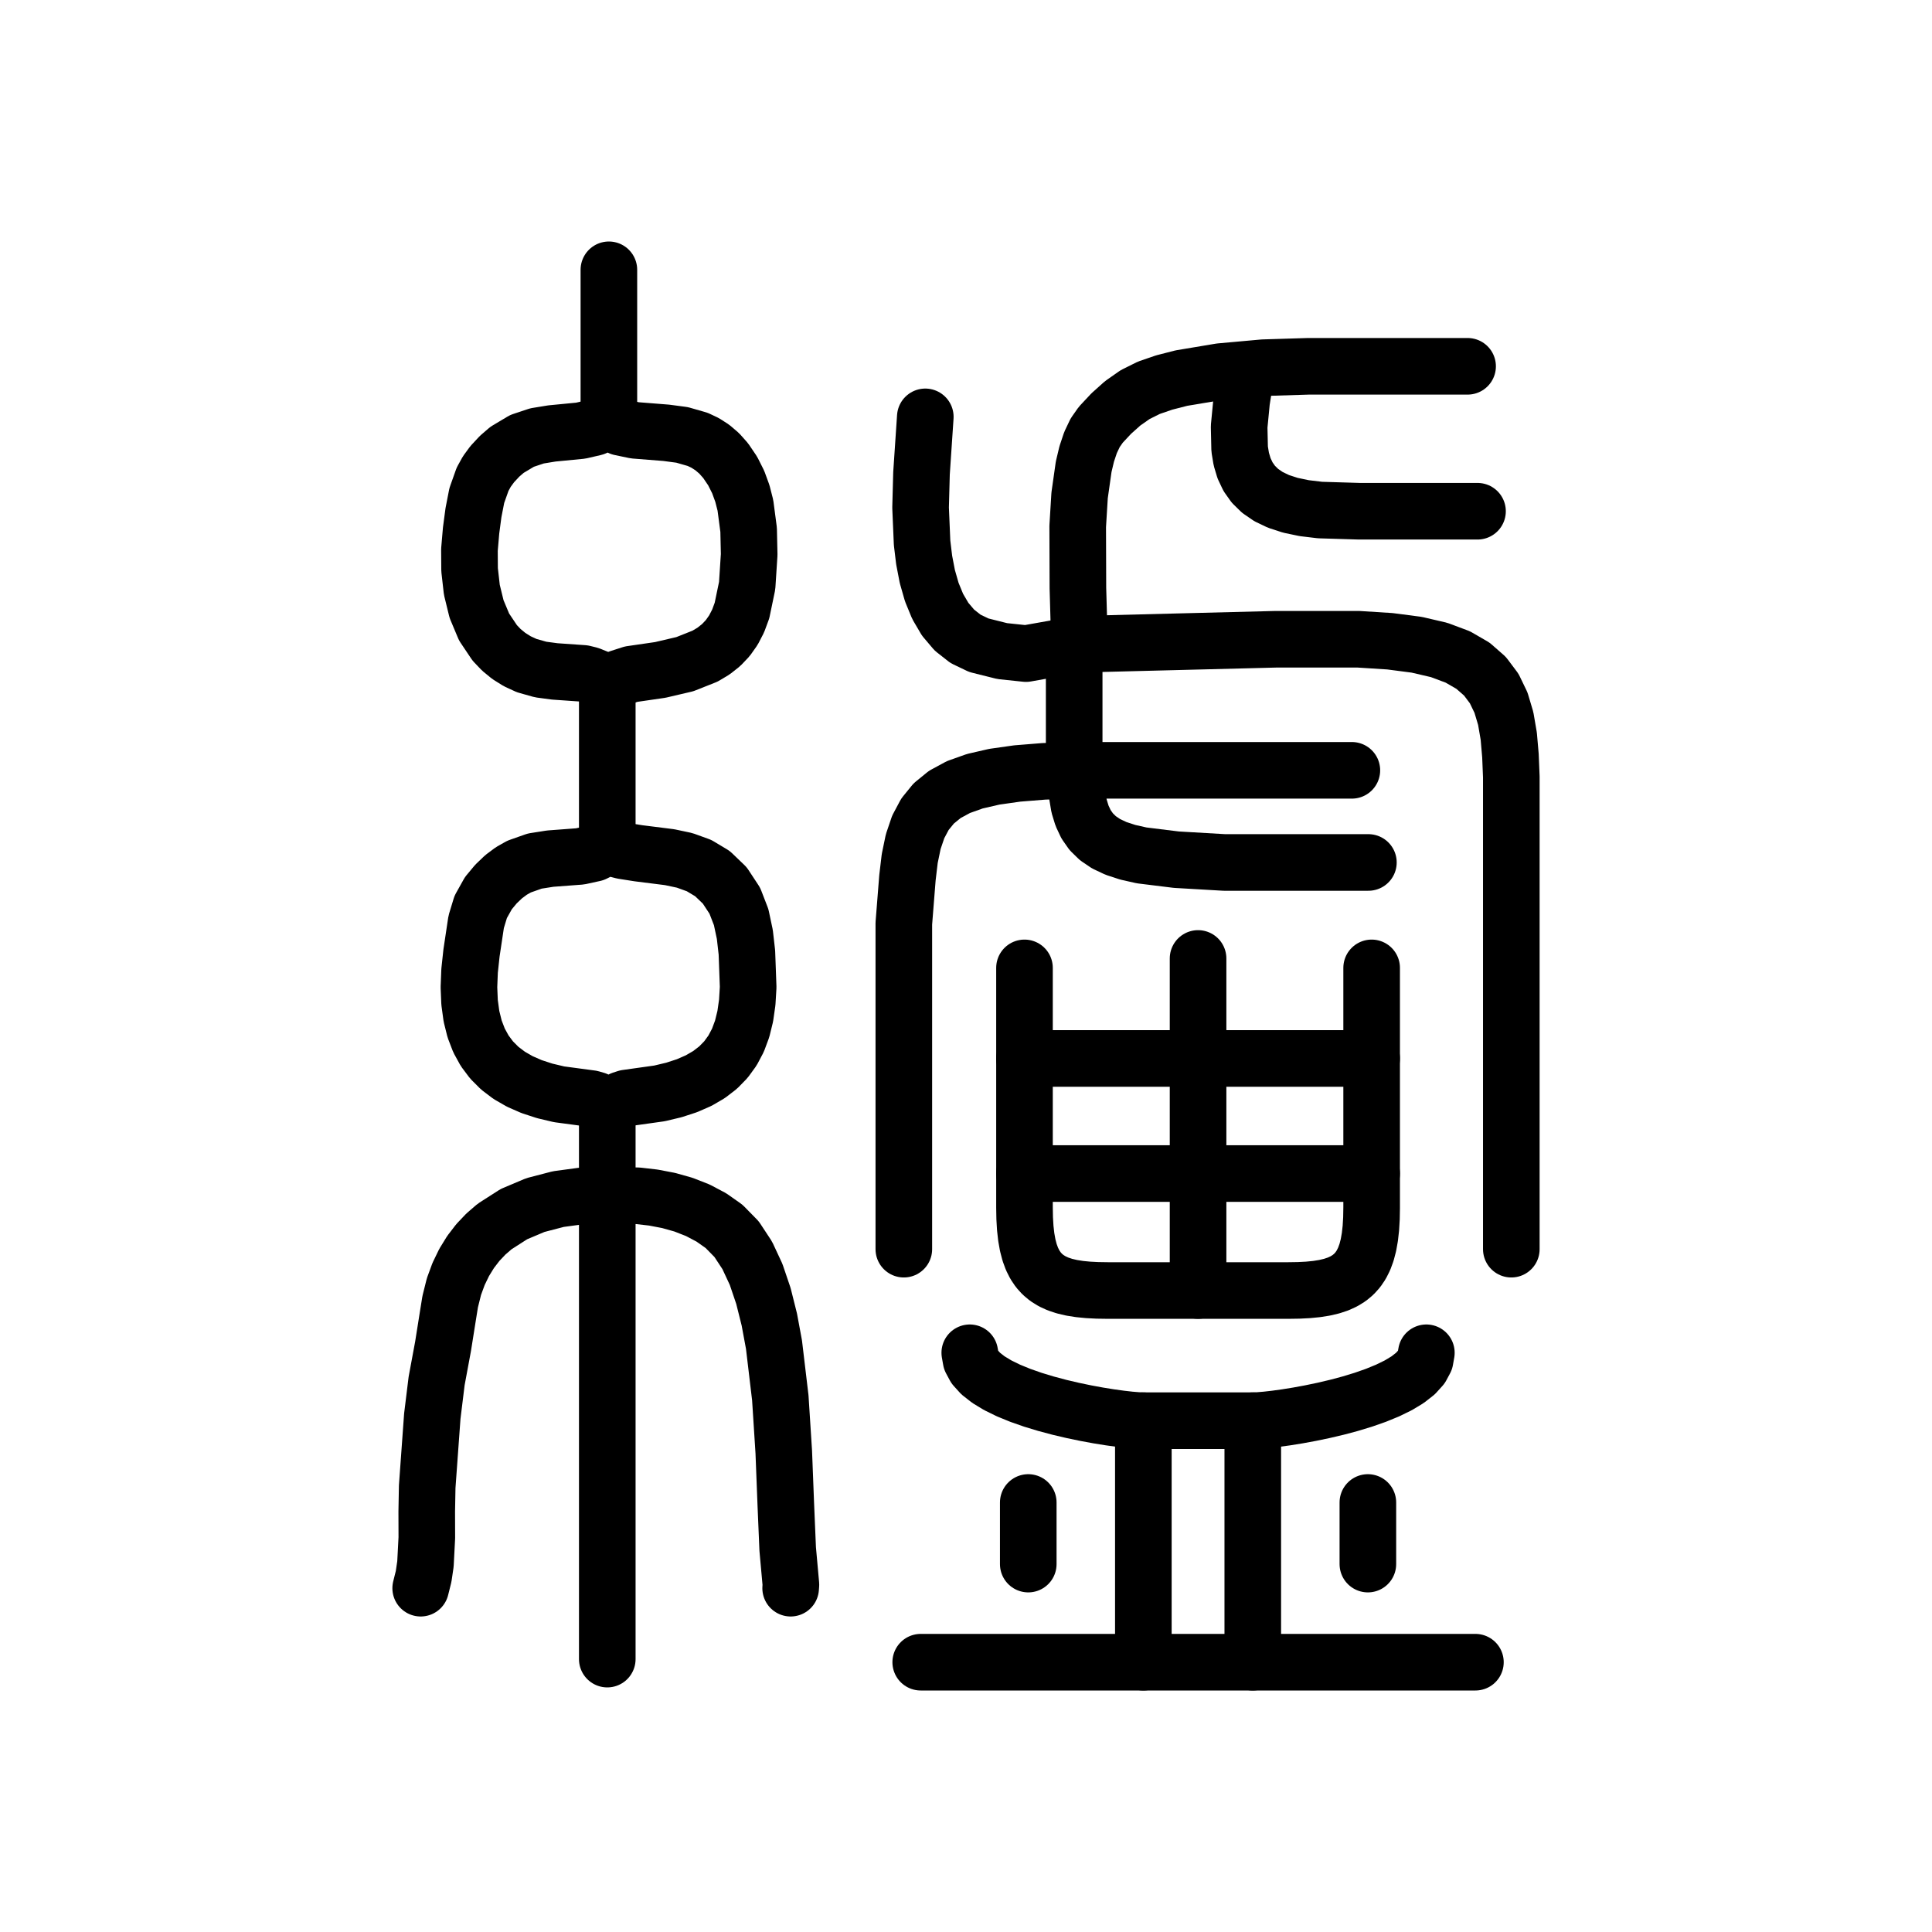
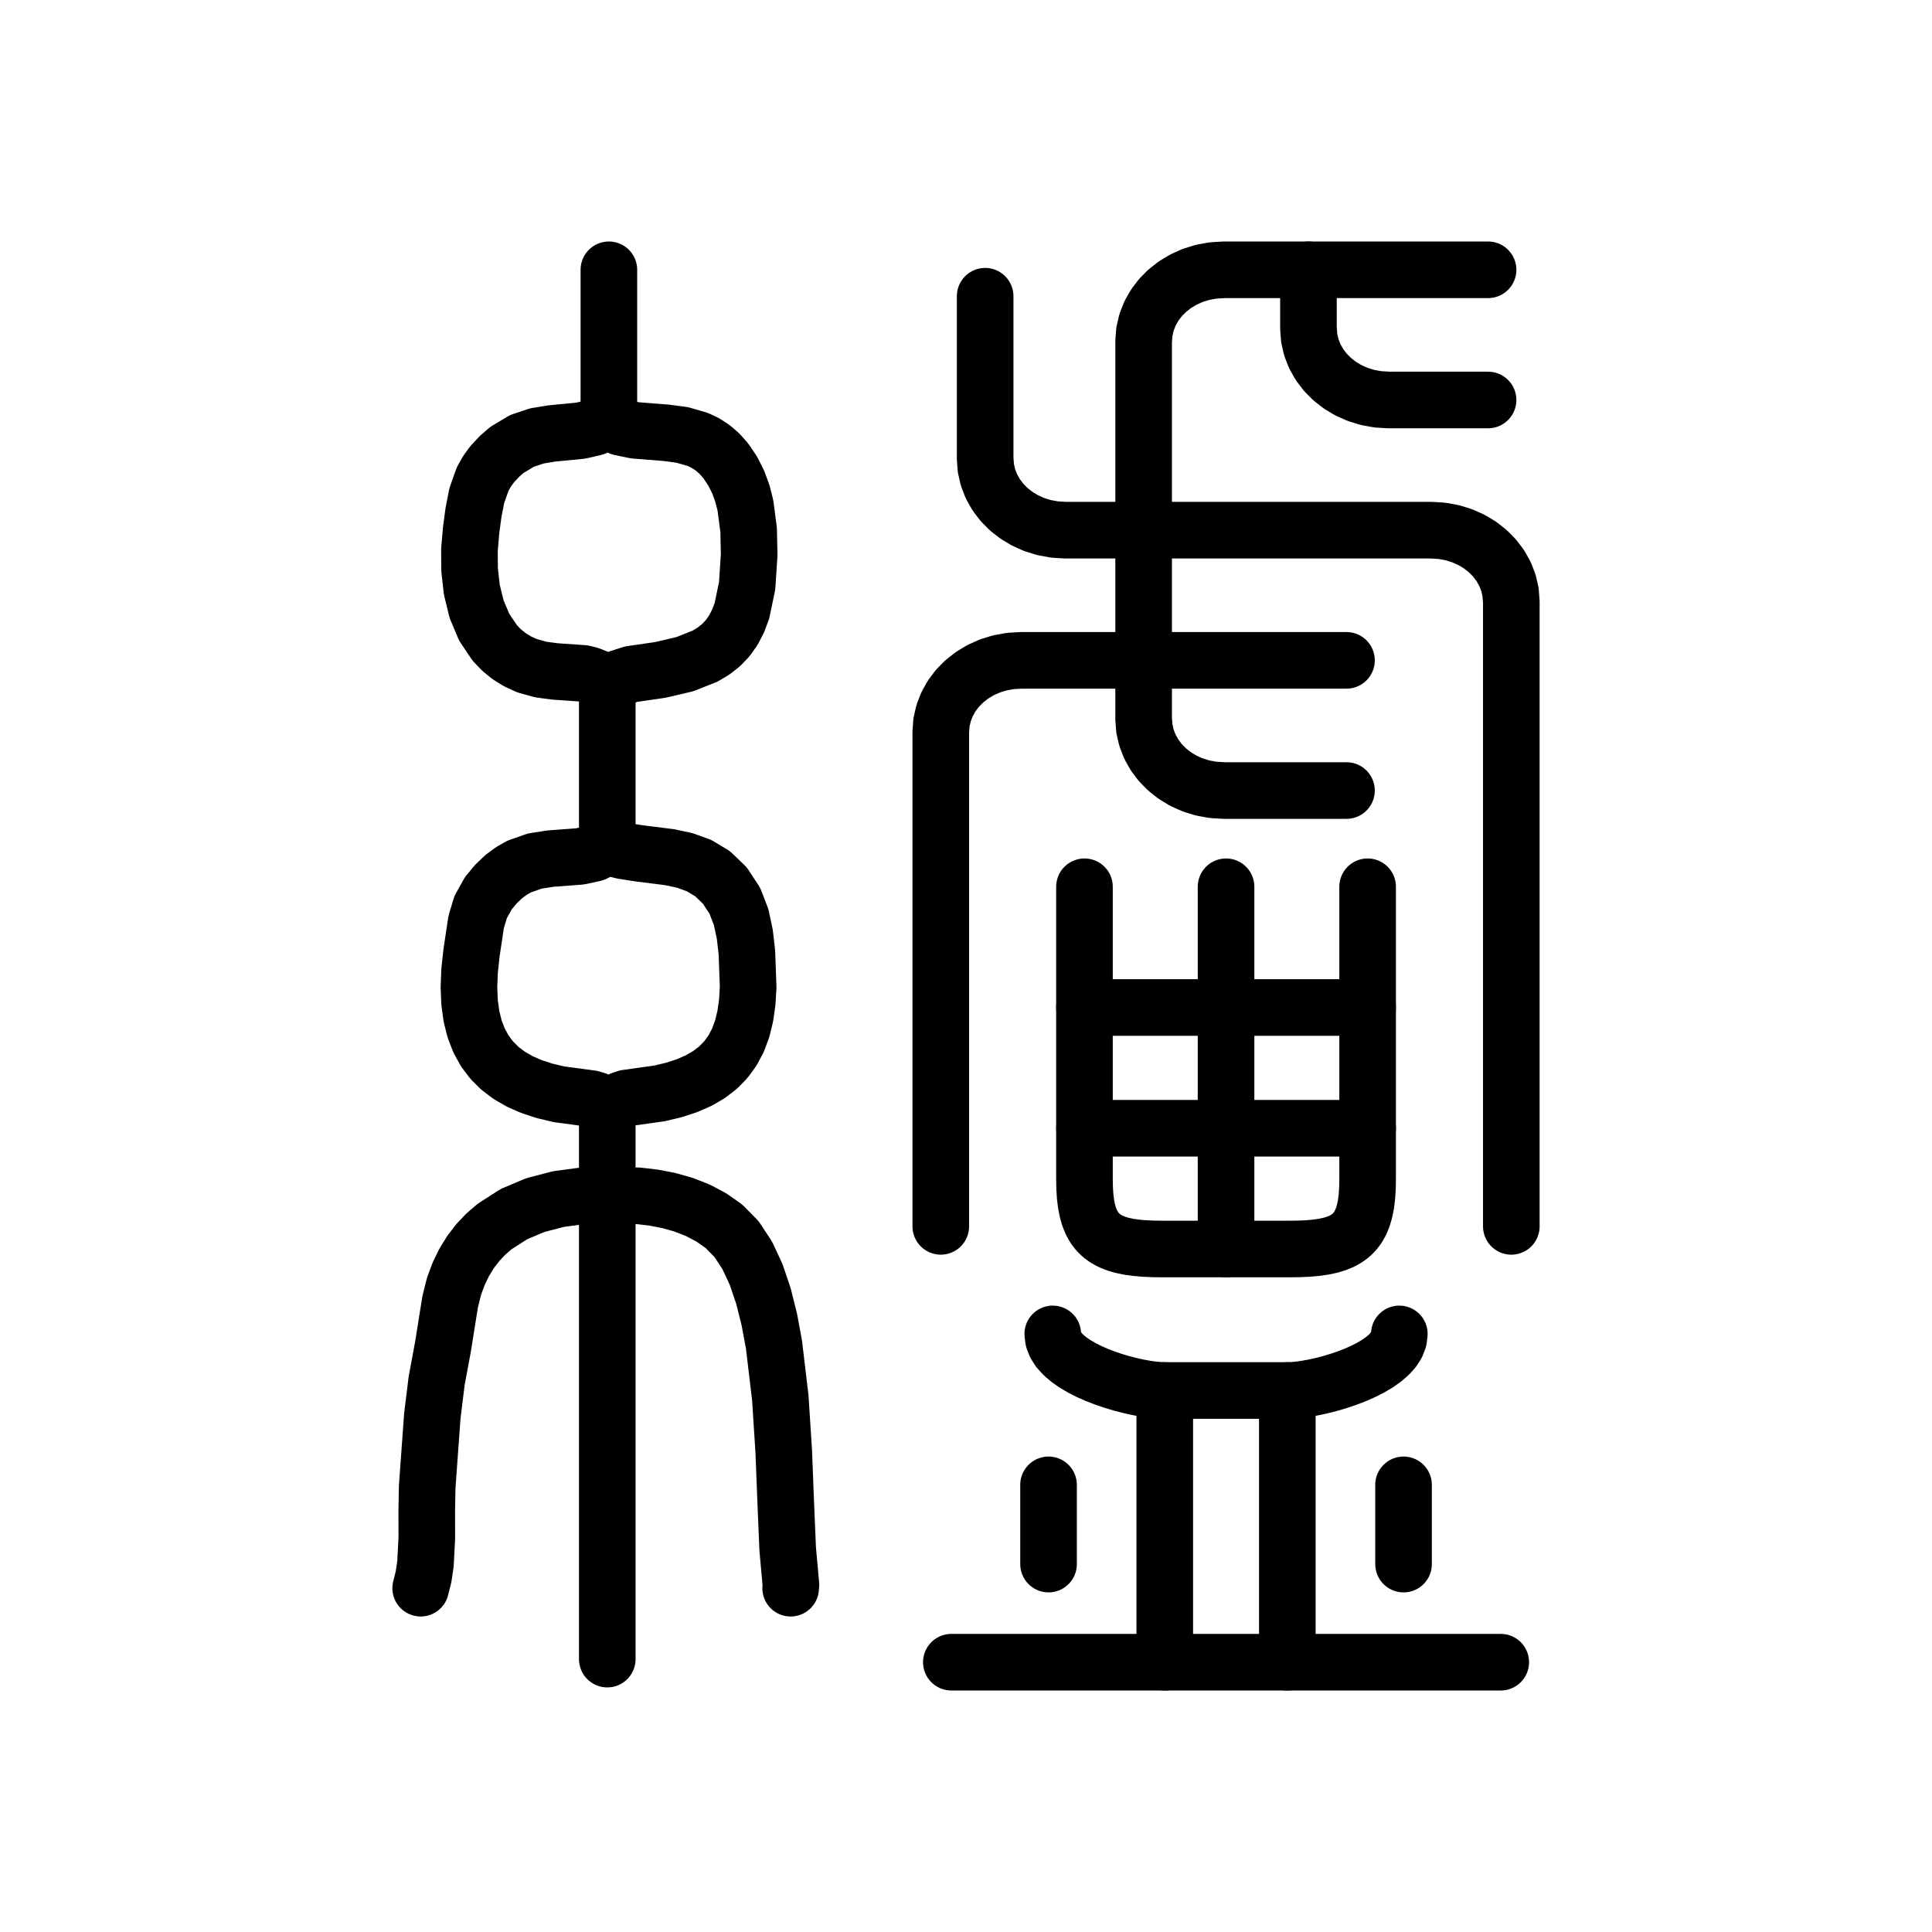
<svg xmlns="http://www.w3.org/2000/svg" viewBox="0 0 1024 1024" data-codepoint="U+3F706" data-advance="1024" data-schema="seal-centerline-1">
  <g transform="matrix(1 0 0 -1 0 832)" fill="none" stroke="#000" stroke-width="30" stroke-linecap="round" stroke-linejoin="round">
    <path id="stroke-1" d="M 322.722 608.701 L 322.722 689.0" />
    <path id="stroke-2" d="M 321.869 470.313 L 321.869 383.18" />
    <path id="stroke-3" d="M 321.869 244.791 L 321.869 -47.361" />
-     <path id="stroke-4" d="M 571.669 490.531 L 543.802 485.58 L 531.158 486.913 L 518.81 490.016 L 511.772 493.383 L 505.846 498.039 L 500.944 503.826 L 496.979 510.589 L 493.862 518.172 L 491.506 526.419 L 489.822 535.173 L 488.723 544.279 L 487.927 562.921 L 488.415 581.097 L 490.429 611.054" />
-     <path id="stroke-5" d="M 571.669 490.531 L 676.081 493.175 L 720.075 493.175 L 736.673 492.121 L 750.844 490.274 L 762.777 487.501 L 772.663 483.797 L 780.694 479.159 L 787.058 473.582 L 791.948 467.063 L 795.553 459.599 L 798.065 451.184 L 799.673 441.815 L 800.568 431.489 L 801.029 420.202 L 801.029 394.727 L 801.029 365.36 L 801.029 169.912" />
-     <path id="stroke-6" d="M 660.432 634.273 L 658.071 619.323 L 656.769 605.861 L 657.034 593.981 L 657.914 588.665 L 659.376 583.78 L 661.483 579.338 L 664.301 575.352 L 667.892 571.833 L 672.32 568.793 L 677.648 566.244 L 683.94 564.199 L 691.26 562.668 L 699.67 561.664 L 720.476 561.034 L 741.364 561.034 L 762.267 561.034 L 783.115 561.034" />
-     <path id="stroke-7" d="M 222.971 -9.773 L 224.526 -3.539 L 225.5 3.068 L 226.222 16.937 L 226.183 30.901 L 226.424 44.027 L 229.129 81.42 L 231.421 100.059 L 234.83 118.421 L 237.332 134.16 L 238.608 142.098 L 240.6 150.086 L 243.06 156.778 L 246.016 162.89 L 249.435 168.441 L 253.286 173.452 L 257.539 177.943 L 262.161 181.932 L 272.391 188.487 L 283.727 193.276 L 295.918 196.456 L 308.716 198.185 L 321.869 198.622 L 338.128 198.203 L 346.304 197.26 L 354.38 195.72 L 362.261 193.505 L 369.849 190.533 L 377.047 186.726 L 383.757 182.002 L 390.415 175.21 L 396.051 166.641 L 400.759 156.532 L 404.629 145.118 L 407.755 132.633 L 410.226 119.315 L 413.577 91.118 L 415.415 62.411 L 416.475 35.079 L 417.492 11.005 L 419.2 -7.925 L 419.061 -9.773" />
-     <path id="stroke-8" d="M 479.048 169.912 L 479.048 241.209 L 479.048 312.548 L 479.048 342.526 L 480.968 366.793 L 482.175 376.96 L 484.029 385.91 L 486.673 393.711 L 490.248 400.434 L 494.894 406.148 L 500.753 410.924 L 507.967 414.83 L 516.677 417.938 L 527.023 420.317 L 539.147 422.036 L 553.19 423.166 L 569.337 423.714 L 716.516 423.714" />
-     <path id="stroke-9" d="M 725.279 374.879 L 674.346 374.879 L 648.89 374.879 L 623.482 376.355 L 605.111 378.625 L 597.751 380.281 L 591.49 382.329 L 586.236 384.803 L 581.9 387.737 L 578.393 391.165 L 575.624 395.119 L 573.505 399.634 L 571.944 404.739 L 570.141 415.603 L 569.337 426.524 L 569.337 437.642 L 569.337 454.777 L 569.337 478.262 L 570.795 486.474 L 571.669 490.531 L 572.041 494.648 L 571.311 520.266 L 571.207 553.011 L 572.215 569.476 L 574.369 584.628 L 575.978 591.388 L 577.998 597.433 L 580.469 602.633 L 583.433 606.86 L 588.991 612.807 L 595.019 618.209 L 601.625 622.839 L 608.916 626.472 L 617.076 629.271 L 626.204 631.608 L 646.812 635.051 L 669.627 637.111 L 693.537 637.853 L 740.186 637.853 L 777.858 637.853" />
-     <path id="stroke-10" d="M 322.722 608.701 L 315.021 605.417 L 307.792 603.744 L 292.514 602.262 L 284.624 600.97 L 276.672 598.322 L 268.739 593.578 L 264.805 590.187 L 260.905 585.995 L 258.039 582.083 L 255.783 577.998 L 252.719 569.376 L 250.944 560.27 L 249.689 550.821 L 248.812 540.604 L 248.886 530.012 L 250.087 519.413 L 252.592 509.176 L 256.576 499.67 L 262.216 491.263 L 265.711 487.588 L 269.687 484.325 L 274.165 481.521 L 279.167 479.223 L 286.545 477.139 L 294.021 476.141 L 309.202 475.082 L 312.568 474.254 L 315.94 472.883 L 319.249 471.595 L 322.426 471.015 L 325.156 471.521 L 328.319 472.682 L 334.535 474.684 L 349.97 476.93 L 362.981 479.975 L 373.692 484.231 L 378.223 486.941 L 382.226 490.109 L 385.715 493.784 L 388.707 498.019 L 391.217 502.866 L 393.26 508.375 L 396.009 521.586 L 397.078 538.064 L 396.791 551.189 L 395.081 564.16 L 393.474 570.447 L 391.252 576.528 L 388.325 582.345 L 384.609 587.843 L 381.178 591.702 L 377.542 594.81 L 373.731 597.254 L 369.775 599.123 L 361.549 601.486 L 353.101 602.604 L 336.495 603.918 L 328.815 605.524 L 322.722 608.701" />
-     <path id="stroke-11" d="M 321.869 383.18 L 314.887 379.721 L 307.452 378.098 L 291.618 376.906 L 283.415 375.612 L 275.153 372.701 L 271.03 370.371 L 266.929 367.312 L 262.863 363.419 L 258.843 358.582 L 254.782 351.313 L 252.382 343.402 L 249.906 326.903 L 248.889 317.467 L 248.548 308.743 L 248.881 300.708 L 249.884 293.344 L 251.557 286.628 L 253.895 280.542 L 256.897 275.063 L 260.561 270.172 L 264.884 265.847 L 269.864 262.069 L 275.498 258.816 L 281.783 256.069 L 288.718 253.806 L 296.301 252.007 L 313.397 249.719 L 315.937 248.976 L 318.283 247.62 L 320.567 246.318 L 322.917 245.74 L 325.158 246.366 L 327.307 247.761 L 329.534 249.214 L 332.006 250.016 L 349.554 252.48 L 357.198 254.302 L 364.109 256.555 L 370.305 259.265 L 375.801 262.46 L 380.614 266.167 L 384.76 270.415 L 388.255 275.231 L 391.116 280.641 L 393.359 286.674 L 395 293.357 L 396.055 300.718 L 396.541 308.784 L 395.871 327.141 L 394.777 336.729 L 392.827 345.909 L 389.464 354.597 L 384.135 362.709 L 377.623 368.96 L 370.501 373.229 L 362.892 375.979 L 354.92 377.674 L 338.379 379.755 L 330.059 381.067 L 321.869 383.18" />
-     <path id="stroke-12" d="M 543.0 319.0 L 543.0 271.0 L 543.0 210.0 L 543.0 192.0 L 543.1 186.309 L 543.408 181.104 L 543.937 176.366 L 544.7 172.074 L 545.709 168.209 L 546.976 164.753 L 548.516 161.684 L 550.339 158.985 L 552.46 156.635 L 554.89 154.615 L 557.643 152.906 L 560.73 151.487 L 564.166 150.341 L 567.961 149.446 L 572.13 148.784 L 576.684 148.336 L 581.636 148.081 L 587.0 148.0 L 635.0 148.0 L 683.0 148.0 L 688.364 148.081 L 693.316 148.336 L 697.87 148.784 L 702.039 149.446 L 705.834 150.341 L 709.27 151.487 L 712.357 152.906 L 715.11 154.615 L 717.54 156.635 L 719.661 158.985 L 721.484 161.684 L 723.024 164.753 L 724.291 168.209 L 725.3 172.074 L 726.063 176.366 L 726.592 181.104 L 726.9 186.309 L 727.0 192.0 L 727.0 210.0 L 727.0 271.0 L 727.0 319.0" />
-     <path id="stroke-13" d="M 635.0 148.0 L 635.0 210.0 L 635.0 271.0 L 635.0 324.0" />
-     <path id="stroke-14" d="M 543.0 271.0 L 635.0 271.0 L 727.0 271.0" />
-     <path id="stroke-15" d="M 543.0 210.0 L 635.0 210.0 L 727.0 210.0" />
-     <path id="stroke-16" d="M 514.0 115.0 L 514.689 111.111 L 516.661 107.444 L 519.773 104.0 L 523.882 100.778 L 528.845 97.778 L 534.519 95.0 L 540.76 92.444 L 547.427 90.111 L 554.375 88.0 L 561.462 86.111 L 568.545 84.444 L 575.481 83.0 L 582.127 81.778 L 588.34 80.778 L 593.977 80.0 L 598.894 79.444 L 602.95 79.111 L 606.0 79.0 L 664.0 79.0 L 667.05 79.111 L 671.106 79.444 L 676.023 80.0 L 681.66 80.778 L 687.873 81.778 L 694.519 83.0 L 701.455 84.444 L 708.538 86.111 L 715.625 88.0 L 722.573 90.111 L 729.24 92.444 L 735.481 95.0 L 741.155 97.778 L 746.118 100.778 L 750.227 104.0 L 753.339 107.444 L 755.311 111.111 L 756.0 115.0" />
-     <path id="stroke-17" d="M 606.0 79.0 L 606.0 -49.0" />
-     <path id="stroke-18" d="M 664.0 79.0 L 664.0 -49.0" />
-     <path id="stroke-19" d="M 488.0 -49.0 L 606.0 -49.0 L 664.0 -49.0 L 782.0 -49.0" />
-     <path id="stroke-20" d="M 545.0 3.0 L 545.0 35.649" />
-     <path id="stroke-21" d="M 725.0 3.0 L 725.0 35.649" />
+     <path id="stroke-4" d="M 222.971 -9.773 L 224.526 -3.539 L 225.5 3.068 L 226.222 16.937 L 226.183 30.901 L 226.424 44.027 L 229.129 81.42 L 231.421 100.059 L 234.83 118.421 L 237.332 134.16 L 238.608 142.098 L 240.6 150.086 L 243.06 156.778 L 246.016 162.89 L 249.435 168.441 L 253.286 173.452 L 257.539 177.943 L 262.161 181.932 L 272.391 188.487 L 283.727 193.276 L 295.918 196.456 L 308.716 198.185 L 321.869 198.622 L 338.128 198.203 L 346.304 197.26 L 354.38 195.72 L 362.261 193.505 L 369.849 190.533 L 377.047 186.726 L 383.757 182.002 L 390.415 175.21 L 396.051 166.641 L 400.759 156.532 L 404.629 145.118 L 407.755 132.633 L 410.226 119.315 L 413.577 91.118 L 415.415 62.411 L 416.475 35.079 L 417.492 11.005 L 419.2 -7.925 L 419.061 -9.773" />
+     <path id="stroke-5" d="M 322.722 608.701 L 315.021 605.417 L 307.792 603.744 L 292.514 602.262 L 284.624 600.97 L 276.672 598.322 L 268.739 593.578 L 264.805 590.187 L 260.905 585.995 L 258.039 582.083 L 255.783 577.998 L 252.719 569.376 L 250.944 560.27 L 249.689 550.821 L 248.812 540.604 L 248.886 530.012 L 250.087 519.413 L 252.592 509.176 L 256.576 499.67 L 262.216 491.263 L 265.711 487.588 L 269.687 484.325 L 274.165 481.521 L 279.167 479.223 L 286.545 477.139 L 294.021 476.141 L 309.202 475.082 L 312.568 474.254 L 315.94 472.883 L 319.249 471.595 L 322.426 471.015 L 325.156 471.521 L 328.319 472.682 L 334.535 474.684 L 349.97 476.93 L 362.981 479.975 L 373.692 484.231 L 378.223 486.941 L 382.226 490.109 L 385.715 493.784 L 388.707 498.019 L 391.217 502.866 L 393.26 508.375 L 396.009 521.586 L 397.078 538.064 L 396.791 551.189 L 395.081 564.16 L 393.474 570.447 L 391.252 576.528 L 388.325 582.345 L 384.609 587.843 L 381.178 591.702 L 377.542 594.81 L 373.731 597.254 L 369.775 599.123 L 361.549 601.486 L 353.101 602.604 L 336.495 603.918 L 328.815 605.524 L 322.722 608.701" />
+     <path id="stroke-6" d="M 321.869 383.18 L 314.887 379.721 L 307.452 378.098 L 291.618 376.906 L 283.415 375.612 L 275.153 372.701 L 271.03 370.371 L 266.929 367.312 L 262.863 363.419 L 258.843 358.582 L 254.782 351.313 L 252.382 343.402 L 249.906 326.903 L 248.889 317.467 L 248.548 308.743 L 248.881 300.708 L 249.884 293.344 L 251.557 286.628 L 253.895 280.542 L 256.897 275.063 L 260.561 270.172 L 264.884 265.847 L 269.864 262.069 L 275.498 258.816 L 281.783 256.069 L 288.718 253.806 L 296.301 252.007 L 313.397 249.719 L 315.937 248.976 L 318.283 247.62 L 320.567 246.318 L 322.917 245.74 L 325.158 246.366 L 327.307 247.761 L 329.534 249.214 L 332.006 250.016 L 349.554 252.48 L 357.198 254.302 L 364.109 256.555 L 370.305 259.265 L 375.801 262.46 L 380.614 266.167 L 384.76 270.415 L 388.255 275.231 L 391.116 280.641 L 393.359 286.674 L 395 293.357 L 396.055 300.718 L 396.541 308.784 L 395.871 327.141 L 394.777 336.729 L 392.827 345.909 L 389.464 354.597 L 384.135 362.709 L 377.623 368.96 L 370.501 373.229 L 362.892 375.979 L 354.92 377.674 L 338.379 379.755 L 330.059 381.067 L 321.869 383.18" />
+     <path id="stroke-7" d="M 522.149 675 L 522.149 589 L 522.537 583.844 L 523.669 578.898 L 525.493 574.209 L 527.959 569.821 L 531.017 565.779 L 534.614 562.13 L 538.702 558.918 L 543.228 556.188 L 548.142 553.986 L 553.395 552.357 L 558.934 551.347 L 564.709 551 L 606.149 551 L 758.469 551 L 764.244 550.653 L 769.783 549.643 L 775.035 548.014 L 779.95 545.812 L 784.476 543.082 L 788.563 539.87 L 792.161 536.221 L 795.218 532.179 L 797.684 527.791 L 799.508 523.102 L 800.64 518.156 L 801.029 513 L 801.029 182" />
+     <path id="stroke-8" d="M 498.629 182 L 498.629 444 L 499.017 449.156 L 500.149 454.102 L 501.973 458.791 L 504.439 463.179 L 507.497 467.221 L 511.094 470.87 L 515.182 474.082 L 519.708 476.812 L 524.622 479.014 L 529.875 480.643 L 535.414 481.653 L 541.189 482 L 606.149 482 L 713.669 482" />
+     <path id="stroke-9" d="M 713.669 413 L 648.709 413 L 642.934 413.347 L 637.395 414.357 L 632.142 415.986 L 627.228 418.188 L 622.702 420.918 L 618.614 424.13 L 615.017 427.779 L 611.959 431.821 L 609.493 436.209 L 607.669 440.898 L 606.537 445.844 L 606.149 451 L 606.149 482 L 606.149 551 L 606.149 651 L 606.537 656.156 L 607.669 661.102 L 609.493 665.791 L 611.959 670.179 L 615.017 674.221 L 618.614 677.87 L 622.702 681.082 L 627.228 683.812 L 632.142 686.014 L 637.395 687.643 L 642.934 688.653 L 648.709 689 L 693.509 689 L 788.709 689" />
+     <path id="stroke-10" d="M 693.509 689 L 693.509 658 L 693.897 652.844 L 695.029 647.898 L 696.853 643.209 L 699.319 638.821 L 702.377 634.779 L 705.974 631.13 L 710.062 627.918 L 714.588 625.188 L 719.502 622.986 L 724.755 621.357 L 730.294 620.347 L 736.069 620 L 788.709 620" />
+     <path id="stroke-11" d="M 574.789 362 L 574.789 298 L 574.789 234 L 574.789 206.85 L 574.882 202.084 L 575.171 197.725 L 575.668 193.756 L 576.383 190.162 L 577.329 186.925 L 578.518 184.03 L 579.962 181.461 L 581.673 179.2 L 583.662 177.232 L 585.942 175.54 L 588.524 174.109 L 591.42 172.921 L 594.642 171.96 L 598.202 171.211 L 602.112 170.657 L 606.384 170.281 L 611.03 170.068 L 616.061 170 L 649.829 170 L 683.597 170 L 688.628 170.068 L 693.273 170.281 L 697.545 170.657 L 701.455 171.211 L 705.015 171.96 L 708.238 172.921 L 711.134 174.109 L 713.716 175.54 L 715.995 177.232 L 717.984 179.2 L 719.695 181.461 L 721.139 184.03 L 722.328 186.925 L 723.274 190.162 L 723.99 193.756 L 724.486 197.725 L 724.775 202.084 L 724.869 206.85 L 724.869 234 L 724.869 298 L 724.869 362" />
+     <path id="stroke-12" d="M 649.829 170 L 649.829 234 L 649.829 298 L 649.829 362" />
+     <path id="stroke-13" d="M 574.789 298 L 649.829 298 L 724.869 298" />
+     <path id="stroke-14" d="M 574.789 234 L 649.829 234 L 724.869 234" />
+     <path id="stroke-15" d="M 557.989 125 L 558.371 122.057 L 559.471 119.23 L 561.219 116.528 L 563.544 113.955 L 566.376 111.517 L 569.645 109.222 L 573.28 107.075 L 577.212 105.082 L 581.369 103.25 L 585.681 101.584 L 590.079 100.092 L 594.492 98.778 L 598.85 97.649 L 603.082 96.712 L 607.118 95.972 L 610.888 95.436 L 614.322 95.11 L 617.349 95 L 682.309 95 L 685.336 95.11 L 688.769 95.436 L 692.539 95.972 L 696.575 96.712 L 700.807 97.649 L 705.165 98.778 L 709.578 100.092 L 713.976 101.584 L 718.289 103.25 L 722.446 105.082 L 726.377 107.075 L 730.012 109.222 L 733.281 111.517 L 736.113 113.955 L 738.438 116.528 L 740.186 119.23 L 741.286 122.057 L 741.669 125" />
+     <path id="stroke-16" d="M 617.349 95 L 617.349 -49" />
+     <path id="stroke-17" d="M 682.309 95 L 682.309 -49" />
+     <path id="stroke-18" d="M 504.229 -49 L 617.349 -49 L 682.309 -49 L 795.429 -49" />
+     <path id="stroke-19" d="M 555.749 45 L 555.749 3" />
+     <path id="stroke-20" d="M 743.909 45 L 743.909 3" />
  </g>
</svg>
